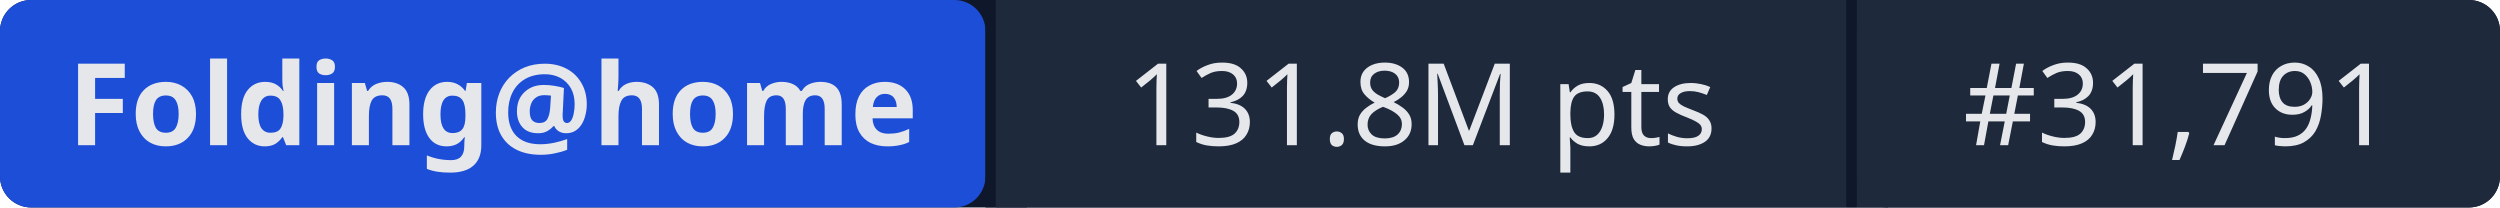
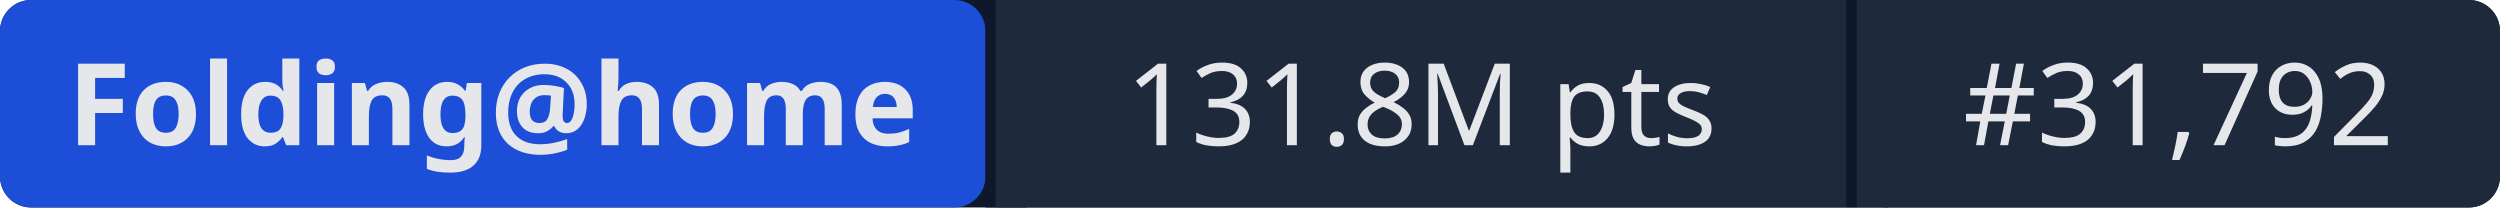
- <svg xmlns="http://www.w3.org/2000/svg" width="241" height="20" role="img" aria-label="Folding@home: 131.8M pts | #31,791">
+ <svg xmlns="http://www.w3.org/2000/svg" width="241" height="20" role="img" aria-label="Folding@home: 131.8M pts | #31,792">
  <rect width="241" height="20" rx="3" fill="#0f172a" />
  <rect x="0" width="95" height="20" rx="3" fill="#1d4ed8" />
  <rect x="95" width="1" height="20" fill="#0f172a" />
  <rect x="96" width="82" height="20" fill="#1e293b" />
  <rect x="178" width="1" height="20" fill="#0f172a" />
  <rect x="179" width="62" height="20" rx="3" fill="#1e293b" />
  <rect x="96" width="3" height="20" fill="#1e293b" />
  <rect x="179" width="3" height="20" fill="#1e293b" />
  <g fill="#e5e7eb" font-family="system-ui,sans-serif" font-size="11" text-anchor="middle">
    <text x="47.5" y="14" font-weight="600">Folding@home</text>
    <text x="137" y="14">131.8M pts</text>
-     <text x="210" y="14">#31,791</text>
+     <text x="210" y="14">#31,792</text>
  </g>
</svg>
